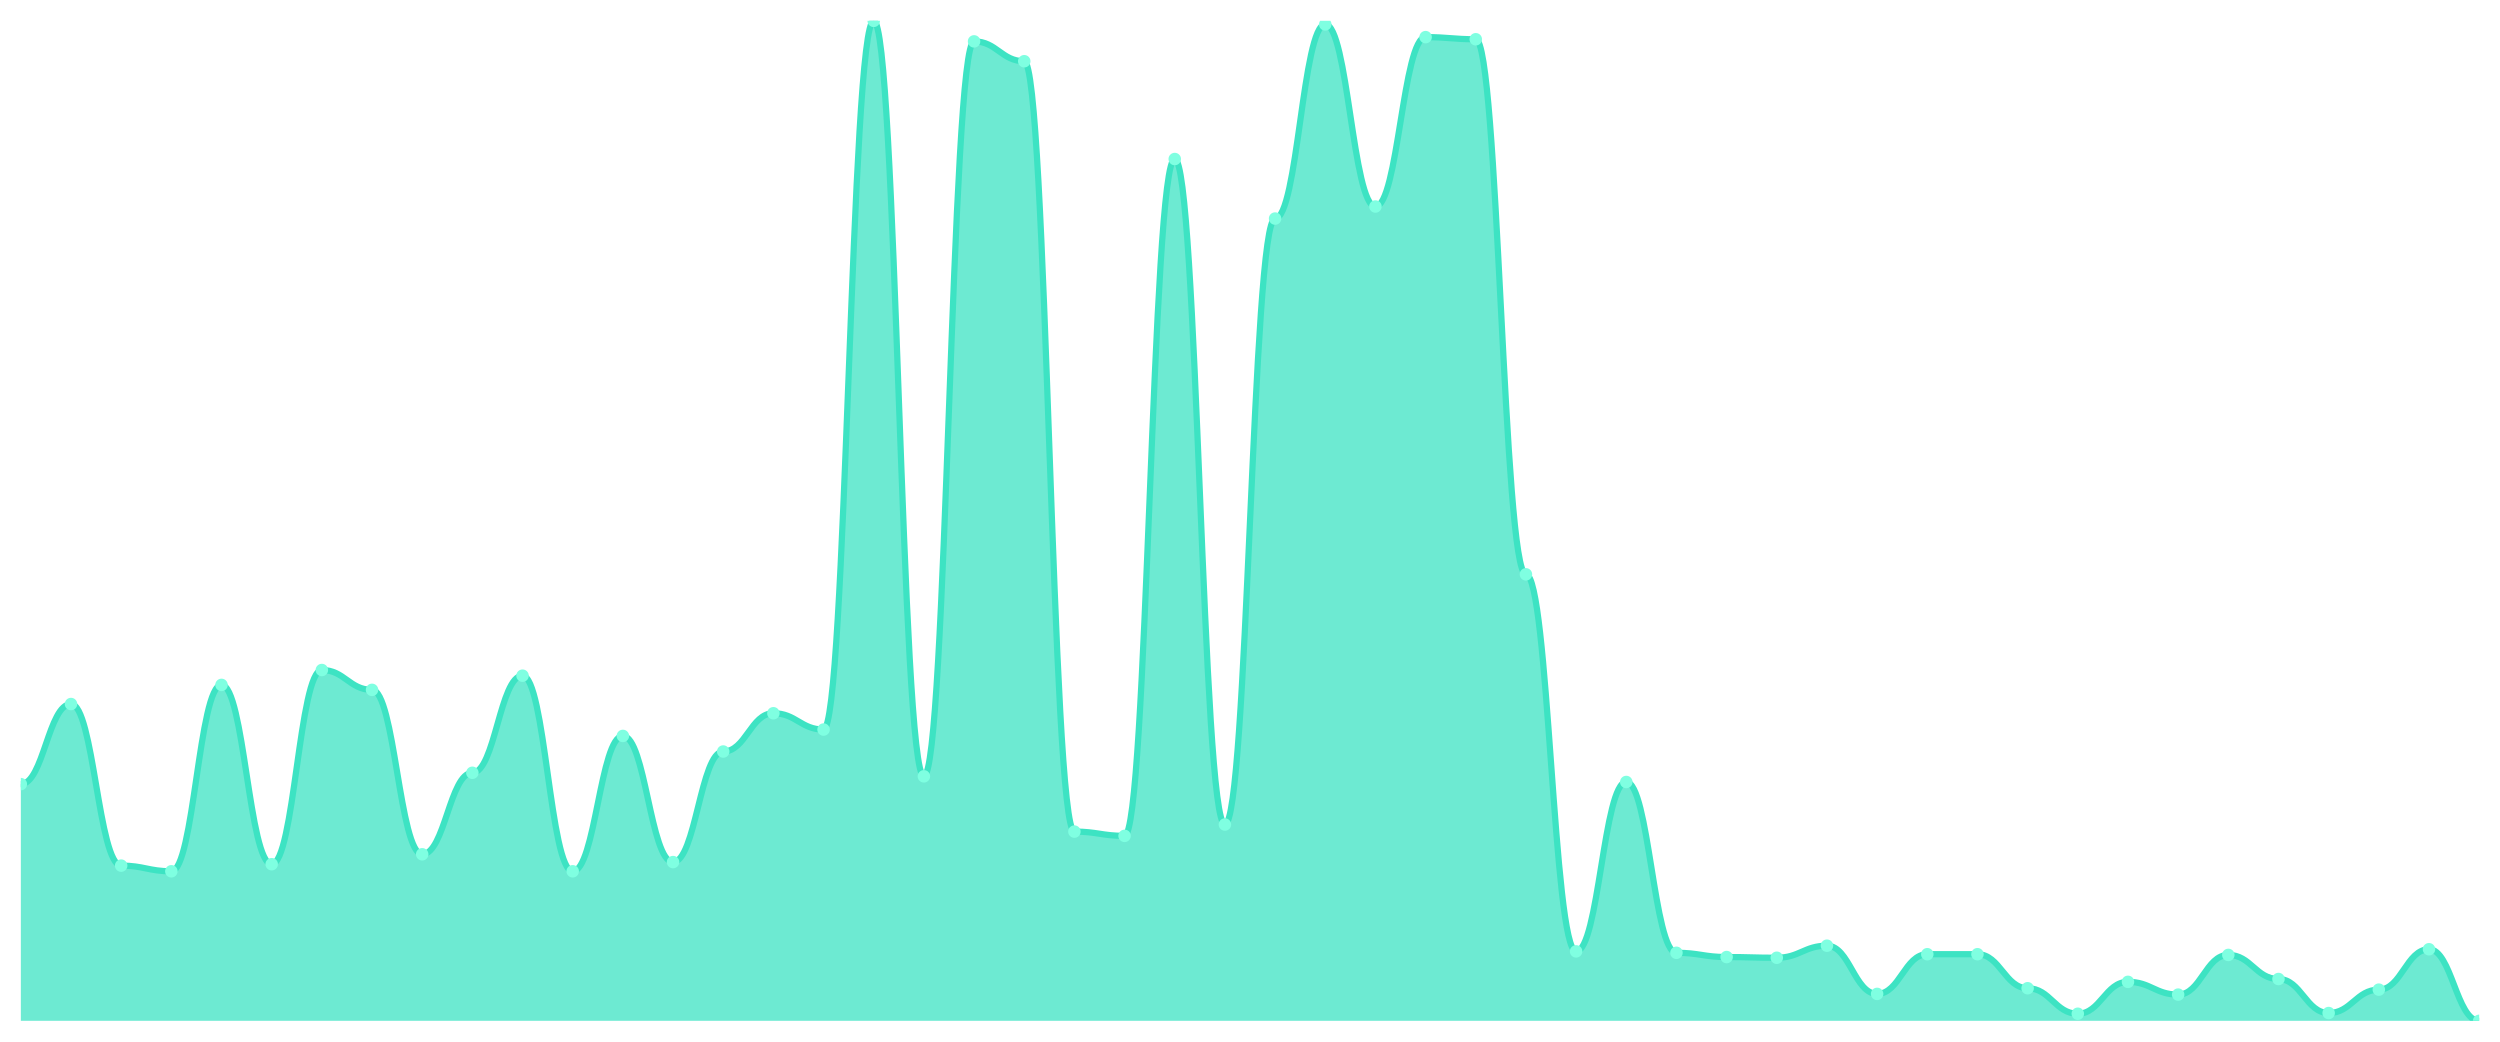
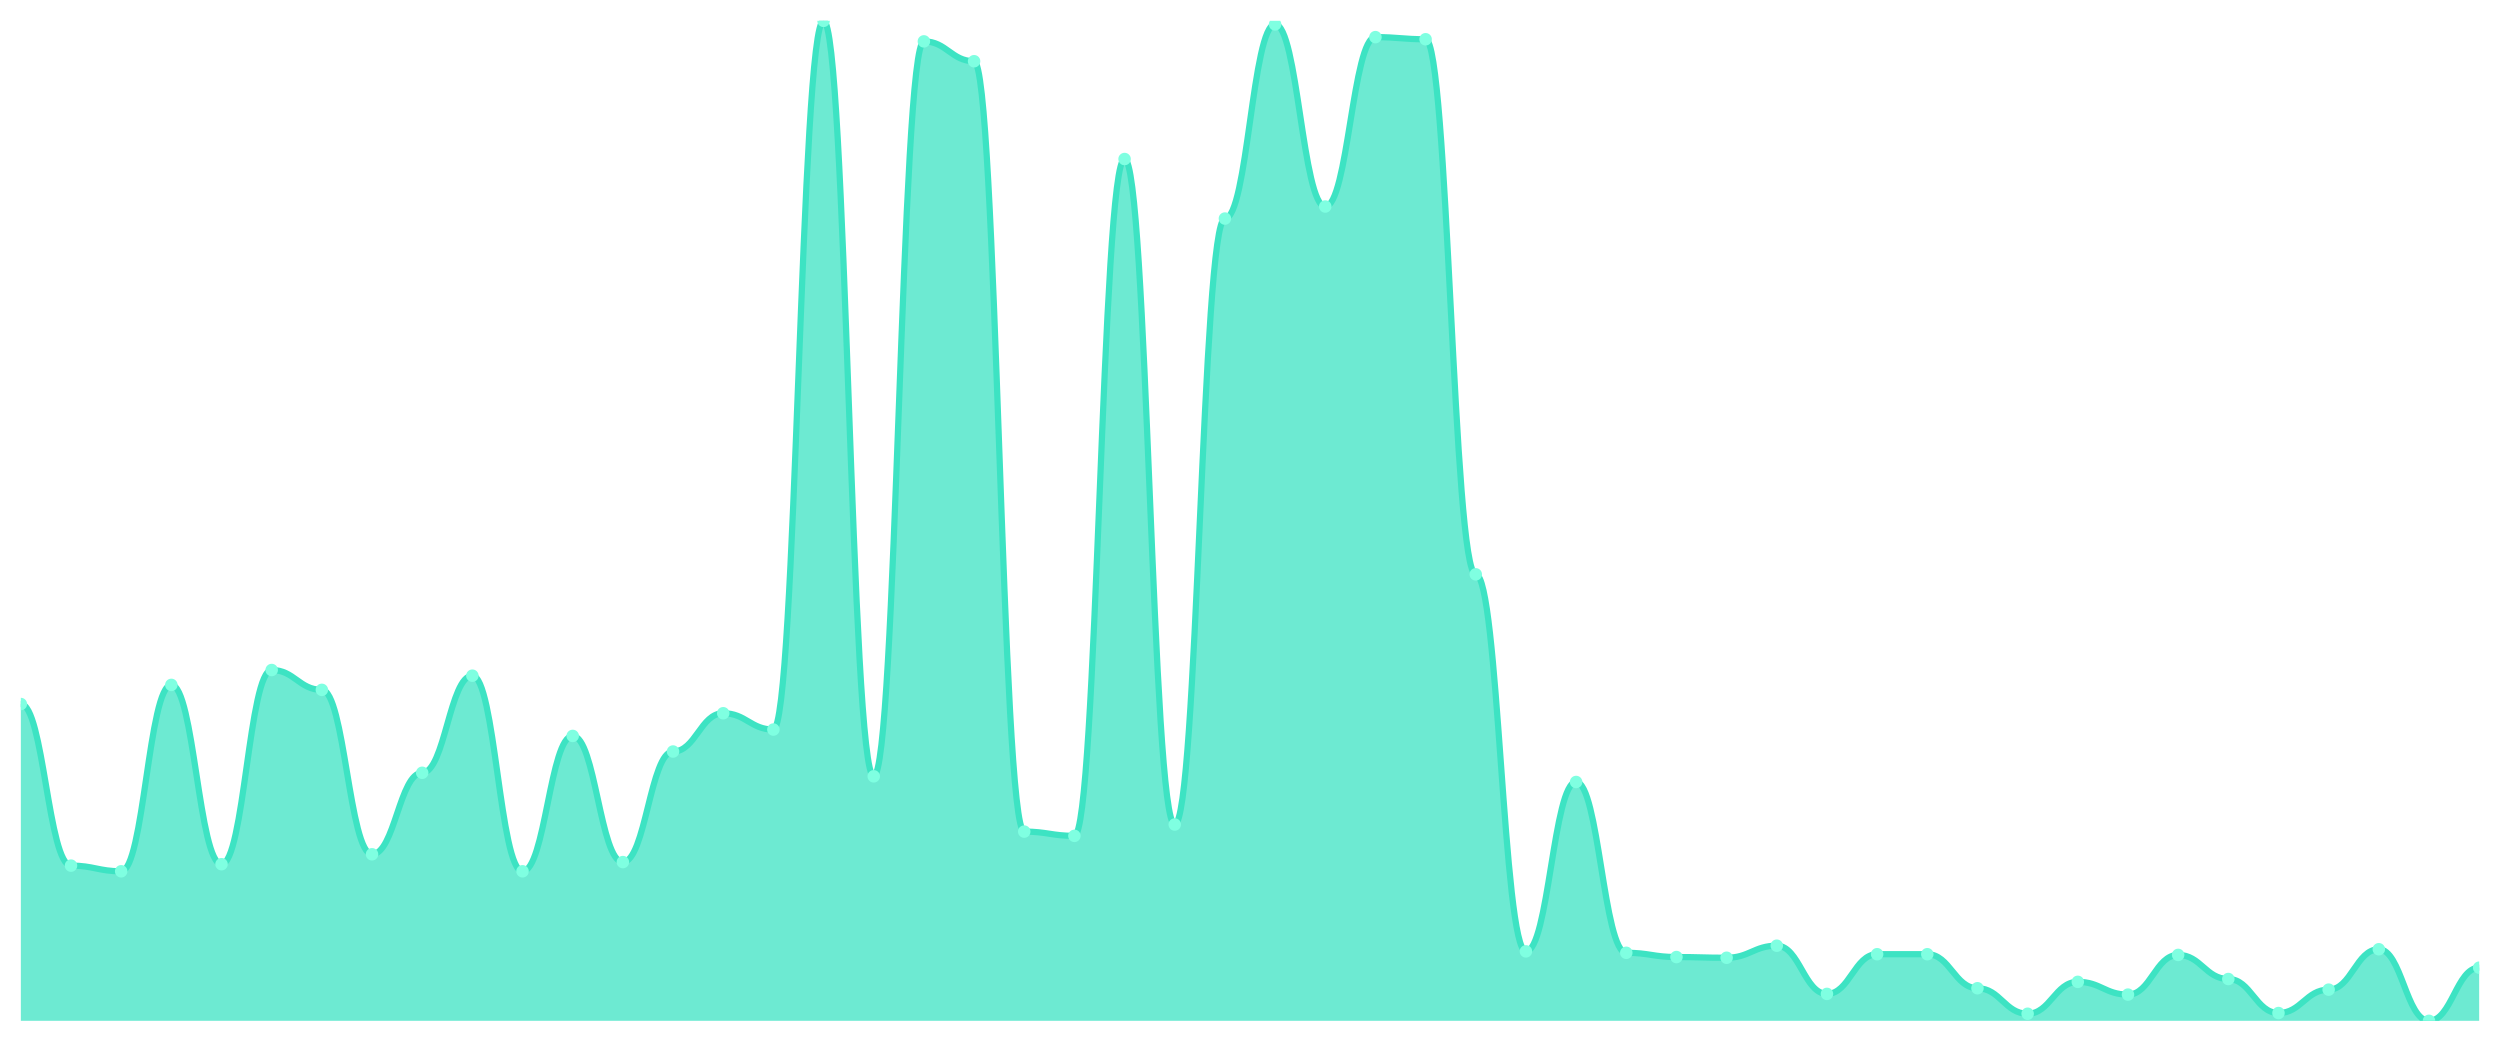
<svg xmlns="http://www.w3.org/2000/svg" viewBox="0 0 1200 500" width="1200" height="500">
  <defs>
    <clipPath id="c">
      <rect x="10" y="10" width="1180" height="480" />
    </clipPath>
  </defs>
  <rect width="1200" height="500" fill="none" />
  <g clip-path="url(#c)">
-     <path d="M 10,490 L 10,376.378 C 20.837,376.378 23.245,337.938 34.082,337.938 C 44.918,337.938 47.327,415.5 58.163,415.5 C 69,415.5 71.408,418.221 82.245,418.221 C 93.082,418.221 95.49,328.753 106.327,328.753 C 117.163,328.753 119.571,414.819 130.408,414.819 C 141.245,414.819 143.653,321.609 154.49,321.609 C 165.327,321.609 167.735,331.134 178.571,331.134 C 189.408,331.134 191.816,410.057 202.653,410.057 C 213.49,410.057 215.898,370.936 226.735,370.936 C 237.571,370.936 239.98,324.33 250.816,324.33 C 261.653,324.33 264.061,418.221 274.898,418.221 C 285.735,418.221 288.143,353.246 298.98,353.246 C 309.816,353.246 312.224,413.799 323.061,413.799 C 333.898,413.799 336.306,360.73 347.143,360.73 C 357.98,360.73 360.388,342.36 371.224,342.36 C 382.061,342.36 384.469,350.184 395.306,350.184 C 406.143,350.184 408.551,10 419.388,10 C 430.224,10 432.633,372.636 443.469,372.636 C 454.306,372.636 456.714,19.865 467.551,19.865 C 478.388,19.865 480.796,29.391 491.633,29.391 C 502.469,29.391 504.878,399.171 515.714,399.171 C 526.551,399.171 528.959,401.212 539.796,401.212 C 550.633,401.212 553.041,76.336 563.878,76.336 C 574.714,76.336 577.122,395.769 587.959,395.769 C 598.796,395.769 601.204,104.911 612.041,104.911 C 622.878,104.911 625.286,11.701 636.122,11.701 C 646.959,11.701 649.367,99.128 660.204,99.128 C 671.041,99.128 673.449,17.824 684.286,17.824 C 695.122,17.824 697.531,18.845 708.367,18.845 C 719.204,18.845 721.612,275.684 732.449,275.684 C 743.286,275.684 745.694,456.662 756.531,456.662 C 767.367,456.662 769.776,375.358 780.612,375.358 C 791.449,375.358 793.857,457.342 804.694,457.342 C 815.531,457.342 817.939,459.383 828.776,459.383 C 839.612,459.383 842.02,459.724 852.857,459.724 C 863.694,459.724 866.102,453.94 876.939,453.94 C 887.776,453.94 890.184,477.073 901.02,477.073 C 911.857,477.073 914.265,458.023 925.102,458.023 C 935.939,458.023 938.347,458.023 949.184,458.023 C 960.02,458.023 962.429,474.352 973.265,474.352 C 984.102,474.352 986.51,486.598 997.347,486.598 C 1008.184,486.598 1010.592,471.29 1021.429,471.29 C 1032.265,471.29 1034.673,477.413 1045.51,477.413 C 1056.347,477.413 1058.755,458.363 1069.592,458.363 C 1080.429,458.363 1082.837,469.929 1093.673,469.929 C 1104.51,469.929 1106.918,486.258 1117.755,486.258 C 1128.592,486.258 1131,475.032 1141.837,475.032 C 1152.673,475.032 1155.082,455.641 1165.918,455.641 C 1176.755,455.641 1179.163,490 1190,490 L 1190,490 Z" fill="rgba(61,227,195,0.75)" />
-     <path d="M 10,376.378 C 20.837,376.378 23.245,337.938 34.082,337.938 C 44.918,337.938 47.327,415.5 58.163,415.5 C 69,415.5 71.408,418.221 82.245,418.221 C 93.082,418.221 95.49,328.753 106.327,328.753 C 117.163,328.753 119.571,414.819 130.408,414.819 C 141.245,414.819 143.653,321.609 154.49,321.609 C 165.327,321.609 167.735,331.134 178.571,331.134 C 189.408,331.134 191.816,410.057 202.653,410.057 C 213.49,410.057 215.898,370.936 226.735,370.936 C 237.571,370.936 239.98,324.33 250.816,324.33 C 261.653,324.33 264.061,418.221 274.898,418.221 C 285.735,418.221 288.143,353.246 298.98,353.246 C 309.816,353.246 312.224,413.799 323.061,413.799 C 333.898,413.799 336.306,360.73 347.143,360.73 C 357.98,360.73 360.388,342.36 371.224,342.36 C 382.061,342.36 384.469,350.184 395.306,350.184 C 406.143,350.184 408.551,10 419.388,10 C 430.224,10 432.633,372.636 443.469,372.636 C 454.306,372.636 456.714,19.865 467.551,19.865 C 478.388,19.865 480.796,29.391 491.633,29.391 C 502.469,29.391 504.878,399.171 515.714,399.171 C 526.551,399.171 528.959,401.212 539.796,401.212 C 550.633,401.212 553.041,76.336 563.878,76.336 C 574.714,76.336 577.122,395.769 587.959,395.769 C 598.796,395.769 601.204,104.911 612.041,104.911 C 622.878,104.911 625.286,11.701 636.122,11.701 C 646.959,11.701 649.367,99.128 660.204,99.128 C 671.041,99.128 673.449,17.824 684.286,17.824 C 695.122,17.824 697.531,18.845 708.367,18.845 C 719.204,18.845 721.612,275.684 732.449,275.684 C 743.286,275.684 745.694,456.662 756.531,456.662 C 767.367,456.662 769.776,375.358 780.612,375.358 C 791.449,375.358 793.857,457.342 804.694,457.342 C 815.531,457.342 817.939,459.383 828.776,459.383 C 839.612,459.383 842.02,459.724 852.857,459.724 C 863.694,459.724 866.102,453.94 876.939,453.94 C 887.776,453.94 890.184,477.073 901.02,477.073 C 911.857,477.073 914.265,458.023 925.102,458.023 C 935.939,458.023 938.347,458.023 949.184,458.023 C 960.02,458.023 962.429,474.352 973.265,474.352 C 984.102,474.352 986.51,486.598 997.347,486.598 C 1008.184,486.598 1010.592,471.29 1021.429,471.29 C 1032.265,471.29 1034.673,477.413 1045.51,477.413 C 1056.347,477.413 1058.755,458.363 1069.592,458.363 C 1080.429,458.363 1082.837,469.929 1093.673,469.929 C 1104.51,469.929 1106.918,486.258 1117.755,486.258 C 1128.592,486.258 1131,475.032 1141.837,475.032 C 1152.673,475.032 1155.082,455.641 1165.918,455.641 C 1176.755,455.641 1179.163,490 1190,490" fill="none" stroke="#3de3c3" stroke-width="3" stroke-linecap="round" stroke-linejoin="round" />
-     <circle cx="10" cy="376.378" r="3" fill="#7fffe1" />
-     <circle cx="34.082" cy="337.938" r="3" fill="#7fffe1" />
-     <circle cx="58.163" cy="415.5" r="3" fill="#7fffe1" />
-     <circle cx="82.245" cy="418.221" r="3" fill="#7fffe1" />
-     <circle cx="106.327" cy="328.753" r="3" fill="#7fffe1" />
-     <circle cx="130.408" cy="414.819" r="3" fill="#7fffe1" />
-     <circle cx="154.49" cy="321.609" r="3" fill="#7fffe1" />
-     <circle cx="178.571" cy="331.134" r="3" fill="#7fffe1" />
-     <circle cx="202.653" cy="410.057" r="3" fill="#7fffe1" />
-     <circle cx="226.735" cy="370.936" r="3" fill="#7fffe1" />
-     <circle cx="250.816" cy="324.33" r="3" fill="#7fffe1" />
-     <circle cx="274.898" cy="418.221" r="3" fill="#7fffe1" />
-     <circle cx="298.98" cy="353.246" r="3" fill="#7fffe1" />
-     <circle cx="323.061" cy="413.799" r="3" fill="#7fffe1" />
-     <circle cx="347.143" cy="360.73" r="3" fill="#7fffe1" />
-     <circle cx="371.224" cy="342.36" r="3" fill="#7fffe1" />
-     <circle cx="395.306" cy="350.184" r="3" fill="#7fffe1" />
-     <circle cx="419.388" cy="10" r="3" fill="#7fffe1" />
-     <circle cx="443.469" cy="372.636" r="3" fill="#7fffe1" />
-     <circle cx="467.551" cy="19.865" r="3" fill="#7fffe1" />
-     <circle cx="491.633" cy="29.391" r="3" fill="#7fffe1" />
-     <circle cx="515.714" cy="399.171" r="3" fill="#7fffe1" />
-     <circle cx="539.796" cy="401.212" r="3" fill="#7fffe1" />
-     <circle cx="563.878" cy="76.336" r="3" fill="#7fffe1" />
-     <circle cx="587.959" cy="395.769" r="3" fill="#7fffe1" />
-     <circle cx="612.041" cy="104.911" r="3" fill="#7fffe1" />
-     <circle cx="636.122" cy="11.701" r="3" fill="#7fffe1" />
-     <circle cx="660.204" cy="99.128" r="3" fill="#7fffe1" />
-     <circle cx="684.286" cy="17.824" r="3" fill="#7fffe1" />
-     <circle cx="708.367" cy="18.845" r="3" fill="#7fffe1" />
-     <circle cx="732.449" cy="275.684" r="3" fill="#7fffe1" />
-     <circle cx="756.531" cy="456.662" r="3" fill="#7fffe1" />
-     <circle cx="780.612" cy="375.358" r="3" fill="#7fffe1" />
-     <circle cx="804.694" cy="457.342" r="3" fill="#7fffe1" />
-     <circle cx="828.776" cy="459.383" r="3" fill="#7fffe1" />
-     <circle cx="852.857" cy="459.724" r="3" fill="#7fffe1" />
-     <circle cx="876.939" cy="453.94" r="3" fill="#7fffe1" />
-     <circle cx="901.02" cy="477.073" r="3" fill="#7fffe1" />
+     <path d="M 10,490 L 10,337.938 C 20.837,337.938 23.245,415.5 34.082,415.5 C 44.918,415.5 47.327,418.221 58.163,418.221 C 69,418.221 71.408,328.753 82.245,328.753 C 93.082,328.753 95.49,414.819 106.327,414.819 C 117.163,414.819 119.571,321.609 130.408,321.609 C 141.245,321.609 143.653,331.134 154.49,331.134 C 165.327,331.134 167.735,410.057 178.571,410.057 C 189.408,410.057 191.816,370.936 202.653,370.936 C 213.49,370.936 215.898,324.33 226.735,324.33 C 237.571,324.33 239.98,418.221 250.816,418.221 C 261.653,418.221 264.061,353.246 274.898,353.246 C 285.735,353.246 288.143,413.799 298.98,413.799 C 309.816,413.799 312.224,360.73 323.061,360.73 C 333.898,360.73 336.306,342.36 347.143,342.36 C 357.98,342.36 360.388,350.184 371.224,350.184 C 382.061,350.184 384.469,10 395.306,10 C 406.143,10 408.551,372.636 419.388,372.636 C 430.224,372.636 432.633,19.865 443.469,19.865 C 454.306,19.865 456.714,29.391 467.551,29.391 C 478.388,29.391 480.796,399.171 491.633,399.171 C 502.469,399.171 504.878,401.212 515.714,401.212 C 526.551,401.212 528.959,76.336 539.796,76.336 C 550.633,76.336 553.041,395.769 563.878,395.769 C 574.714,395.769 577.122,104.911 587.959,104.911 C 598.796,104.911 601.204,11.701 612.041,11.701 C 622.878,11.701 625.286,99.128 636.122,99.128 C 646.959,99.128 649.367,17.824 660.204,17.824 C 671.041,17.824 673.449,18.845 684.286,18.845 C 695.122,18.845 697.531,275.684 708.367,275.684 C 719.204,275.684 721.612,456.662 732.449,456.662 C 743.286,456.662 745.694,375.358 756.531,375.358 C 767.367,375.358 769.776,457.342 780.612,457.342 C 791.449,457.342 793.857,459.383 804.694,459.383 C 815.531,459.383 817.939,459.724 828.776,459.724 C 839.612,459.724 842.02,453.94 852.857,453.94 C 863.694,453.94 866.102,477.073 876.939,477.073 C 887.776,477.073 890.184,458.023 901.02,458.023 C 911.857,458.023 914.265,458.023 925.102,458.023 C 935.939,458.023 938.347,474.352 949.184,474.352 C 960.02,474.352 962.429,486.598 973.265,486.598 C 984.102,486.598 986.51,471.29 997.347,471.29 C 1008.184,471.29 1010.592,477.413 1021.429,477.413 C 1032.265,477.413 1034.673,458.363 1045.51,458.363 C 1056.347,458.363 1058.755,469.929 1069.592,469.929 C 1080.429,469.929 1082.837,486.258 1093.673,486.258 C 1104.51,486.258 1106.918,475.032 1117.755,475.032 C 1128.592,475.032 1131,455.641 1141.837,455.641 C 1152.673,455.641 1155.082,490 1165.918,490 C 1176.755,490 1179.163,464.486 1190,464.486 L 1190,490 Z" fill="rgba(61,227,195,0.75)" />
+     <path d="M 10,337.938 C 20.837,337.938 23.245,415.5 34.082,415.5 C 44.918,415.5 47.327,418.221 58.163,418.221 C 69,418.221 71.408,328.753 82.245,328.753 C 93.082,328.753 95.49,414.819 106.327,414.819 C 117.163,414.819 119.571,321.609 130.408,321.609 C 141.245,321.609 143.653,331.134 154.49,331.134 C 165.327,331.134 167.735,410.057 178.571,410.057 C 189.408,410.057 191.816,370.936 202.653,370.936 C 213.49,370.936 215.898,324.33 226.735,324.33 C 237.571,324.33 239.98,418.221 250.816,418.221 C 261.653,418.221 264.061,353.246 274.898,353.246 C 285.735,353.246 288.143,413.799 298.98,413.799 C 309.816,413.799 312.224,360.73 323.061,360.73 C 333.898,360.73 336.306,342.36 347.143,342.36 C 357.98,342.36 360.388,350.184 371.224,350.184 C 382.061,350.184 384.469,10 395.306,10 C 406.143,10 408.551,372.636 419.388,372.636 C 430.224,372.636 432.633,19.865 443.469,19.865 C 454.306,19.865 456.714,29.391 467.551,29.391 C 478.388,29.391 480.796,399.171 491.633,399.171 C 502.469,399.171 504.878,401.212 515.714,401.212 C 526.551,401.212 528.959,76.336 539.796,76.336 C 550.633,76.336 553.041,395.769 563.878,395.769 C 574.714,395.769 577.122,104.911 587.959,104.911 C 598.796,104.911 601.204,11.701 612.041,11.701 C 622.878,11.701 625.286,99.128 636.122,99.128 C 646.959,99.128 649.367,17.824 660.204,17.824 C 671.041,17.824 673.449,18.845 684.286,18.845 C 695.122,18.845 697.531,275.684 708.367,275.684 C 719.204,275.684 721.612,456.662 732.449,456.662 C 743.286,456.662 745.694,375.358 756.531,375.358 C 767.367,375.358 769.776,457.342 780.612,457.342 C 791.449,457.342 793.857,459.383 804.694,459.383 C 815.531,459.383 817.939,459.724 828.776,459.724 C 839.612,459.724 842.02,453.94 852.857,453.94 C 863.694,453.94 866.102,477.073 876.939,477.073 C 887.776,477.073 890.184,458.023 901.02,458.023 C 911.857,458.023 914.265,458.023 925.102,458.023 C 935.939,458.023 938.347,474.352 949.184,474.352 C 960.02,474.352 962.429,486.598 973.265,486.598 C 984.102,486.598 986.51,471.29 997.347,471.29 C 1008.184,471.29 1010.592,477.413 1021.429,477.413 C 1032.265,477.413 1034.673,458.363 1045.51,458.363 C 1056.347,458.363 1058.755,469.929 1069.592,469.929 C 1080.429,469.929 1082.837,486.258 1093.673,486.258 C 1104.51,486.258 1106.918,475.032 1117.755,475.032 C 1128.592,475.032 1131,455.641 1141.837,455.641 C 1152.673,455.641 1155.082,490 1165.918,490 C 1176.755,490 1179.163,464.486 1190,464.486" fill="none" stroke="#3de3c3" stroke-width="3" stroke-linecap="round" stroke-linejoin="round" />
+     <circle cx="10" cy="337.938" r="3" fill="#7fffe1" />
+     <circle cx="34.082" cy="415.5" r="3" fill="#7fffe1" />
+     <circle cx="58.163" cy="418.221" r="3" fill="#7fffe1" />
+     <circle cx="82.245" cy="328.753" r="3" fill="#7fffe1" />
+     <circle cx="106.327" cy="414.819" r="3" fill="#7fffe1" />
+     <circle cx="130.408" cy="321.609" r="3" fill="#7fffe1" />
+     <circle cx="154.49" cy="331.134" r="3" fill="#7fffe1" />
+     <circle cx="178.571" cy="410.057" r="3" fill="#7fffe1" />
+     <circle cx="202.653" cy="370.936" r="3" fill="#7fffe1" />
+     <circle cx="226.735" cy="324.33" r="3" fill="#7fffe1" />
+     <circle cx="250.816" cy="418.221" r="3" fill="#7fffe1" />
+     <circle cx="274.898" cy="353.246" r="3" fill="#7fffe1" />
+     <circle cx="298.98" cy="413.799" r="3" fill="#7fffe1" />
+     <circle cx="323.061" cy="360.73" r="3" fill="#7fffe1" />
+     <circle cx="347.143" cy="342.36" r="3" fill="#7fffe1" />
+     <circle cx="371.224" cy="350.184" r="3" fill="#7fffe1" />
+     <circle cx="395.306" cy="10" r="3" fill="#7fffe1" />
+     <circle cx="419.388" cy="372.636" r="3" fill="#7fffe1" />
+     <circle cx="443.469" cy="19.865" r="3" fill="#7fffe1" />
+     <circle cx="467.551" cy="29.391" r="3" fill="#7fffe1" />
+     <circle cx="491.633" cy="399.171" r="3" fill="#7fffe1" />
+     <circle cx="515.714" cy="401.212" r="3" fill="#7fffe1" />
+     <circle cx="539.796" cy="76.336" r="3" fill="#7fffe1" />
+     <circle cx="563.878" cy="395.769" r="3" fill="#7fffe1" />
+     <circle cx="587.959" cy="104.911" r="3" fill="#7fffe1" />
+     <circle cx="612.041" cy="11.701" r="3" fill="#7fffe1" />
+     <circle cx="636.122" cy="99.128" r="3" fill="#7fffe1" />
+     <circle cx="660.204" cy="17.824" r="3" fill="#7fffe1" />
+     <circle cx="684.286" cy="18.845" r="3" fill="#7fffe1" />
+     <circle cx="708.367" cy="275.684" r="3" fill="#7fffe1" />
+     <circle cx="732.449" cy="456.662" r="3" fill="#7fffe1" />
+     <circle cx="756.531" cy="375.358" r="3" fill="#7fffe1" />
+     <circle cx="780.612" cy="457.342" r="3" fill="#7fffe1" />
+     <circle cx="804.694" cy="459.383" r="3" fill="#7fffe1" />
+     <circle cx="828.776" cy="459.724" r="3" fill="#7fffe1" />
+     <circle cx="852.857" cy="453.94" r="3" fill="#7fffe1" />
+     <circle cx="876.939" cy="477.073" r="3" fill="#7fffe1" />
+     <circle cx="901.02" cy="458.023" r="3" fill="#7fffe1" />
    <circle cx="925.102" cy="458.023" r="3" fill="#7fffe1" />
-     <circle cx="949.184" cy="458.023" r="3" fill="#7fffe1" />
-     <circle cx="973.265" cy="474.352" r="3" fill="#7fffe1" />
-     <circle cx="997.347" cy="486.598" r="3" fill="#7fffe1" />
-     <circle cx="1021.429" cy="471.29" r="3" fill="#7fffe1" />
-     <circle cx="1045.51" cy="477.413" r="3" fill="#7fffe1" />
-     <circle cx="1069.592" cy="458.363" r="3" fill="#7fffe1" />
-     <circle cx="1093.673" cy="469.929" r="3" fill="#7fffe1" />
-     <circle cx="1117.755" cy="486.258" r="3" fill="#7fffe1" />
-     <circle cx="1141.837" cy="475.032" r="3" fill="#7fffe1" />
-     <circle cx="1165.918" cy="455.641" r="3" fill="#7fffe1" />
-     <circle cx="1190" cy="490" r="3" fill="#7fffe1" />
+     <circle cx="949.184" cy="474.352" r="3" fill="#7fffe1" />
+     <circle cx="973.265" cy="486.598" r="3" fill="#7fffe1" />
+     <circle cx="997.347" cy="471.29" r="3" fill="#7fffe1" />
+     <circle cx="1021.429" cy="477.413" r="3" fill="#7fffe1" />
+     <circle cx="1045.51" cy="458.363" r="3" fill="#7fffe1" />
+     <circle cx="1069.592" cy="469.929" r="3" fill="#7fffe1" />
+     <circle cx="1093.673" cy="486.258" r="3" fill="#7fffe1" />
+     <circle cx="1117.755" cy="475.032" r="3" fill="#7fffe1" />
+     <circle cx="1141.837" cy="455.641" r="3" fill="#7fffe1" />
+     <circle cx="1165.918" cy="490" r="3" fill="#7fffe1" />
+     <circle cx="1190" cy="464.486" r="3" fill="#7fffe1" />
  </g>
</svg>
